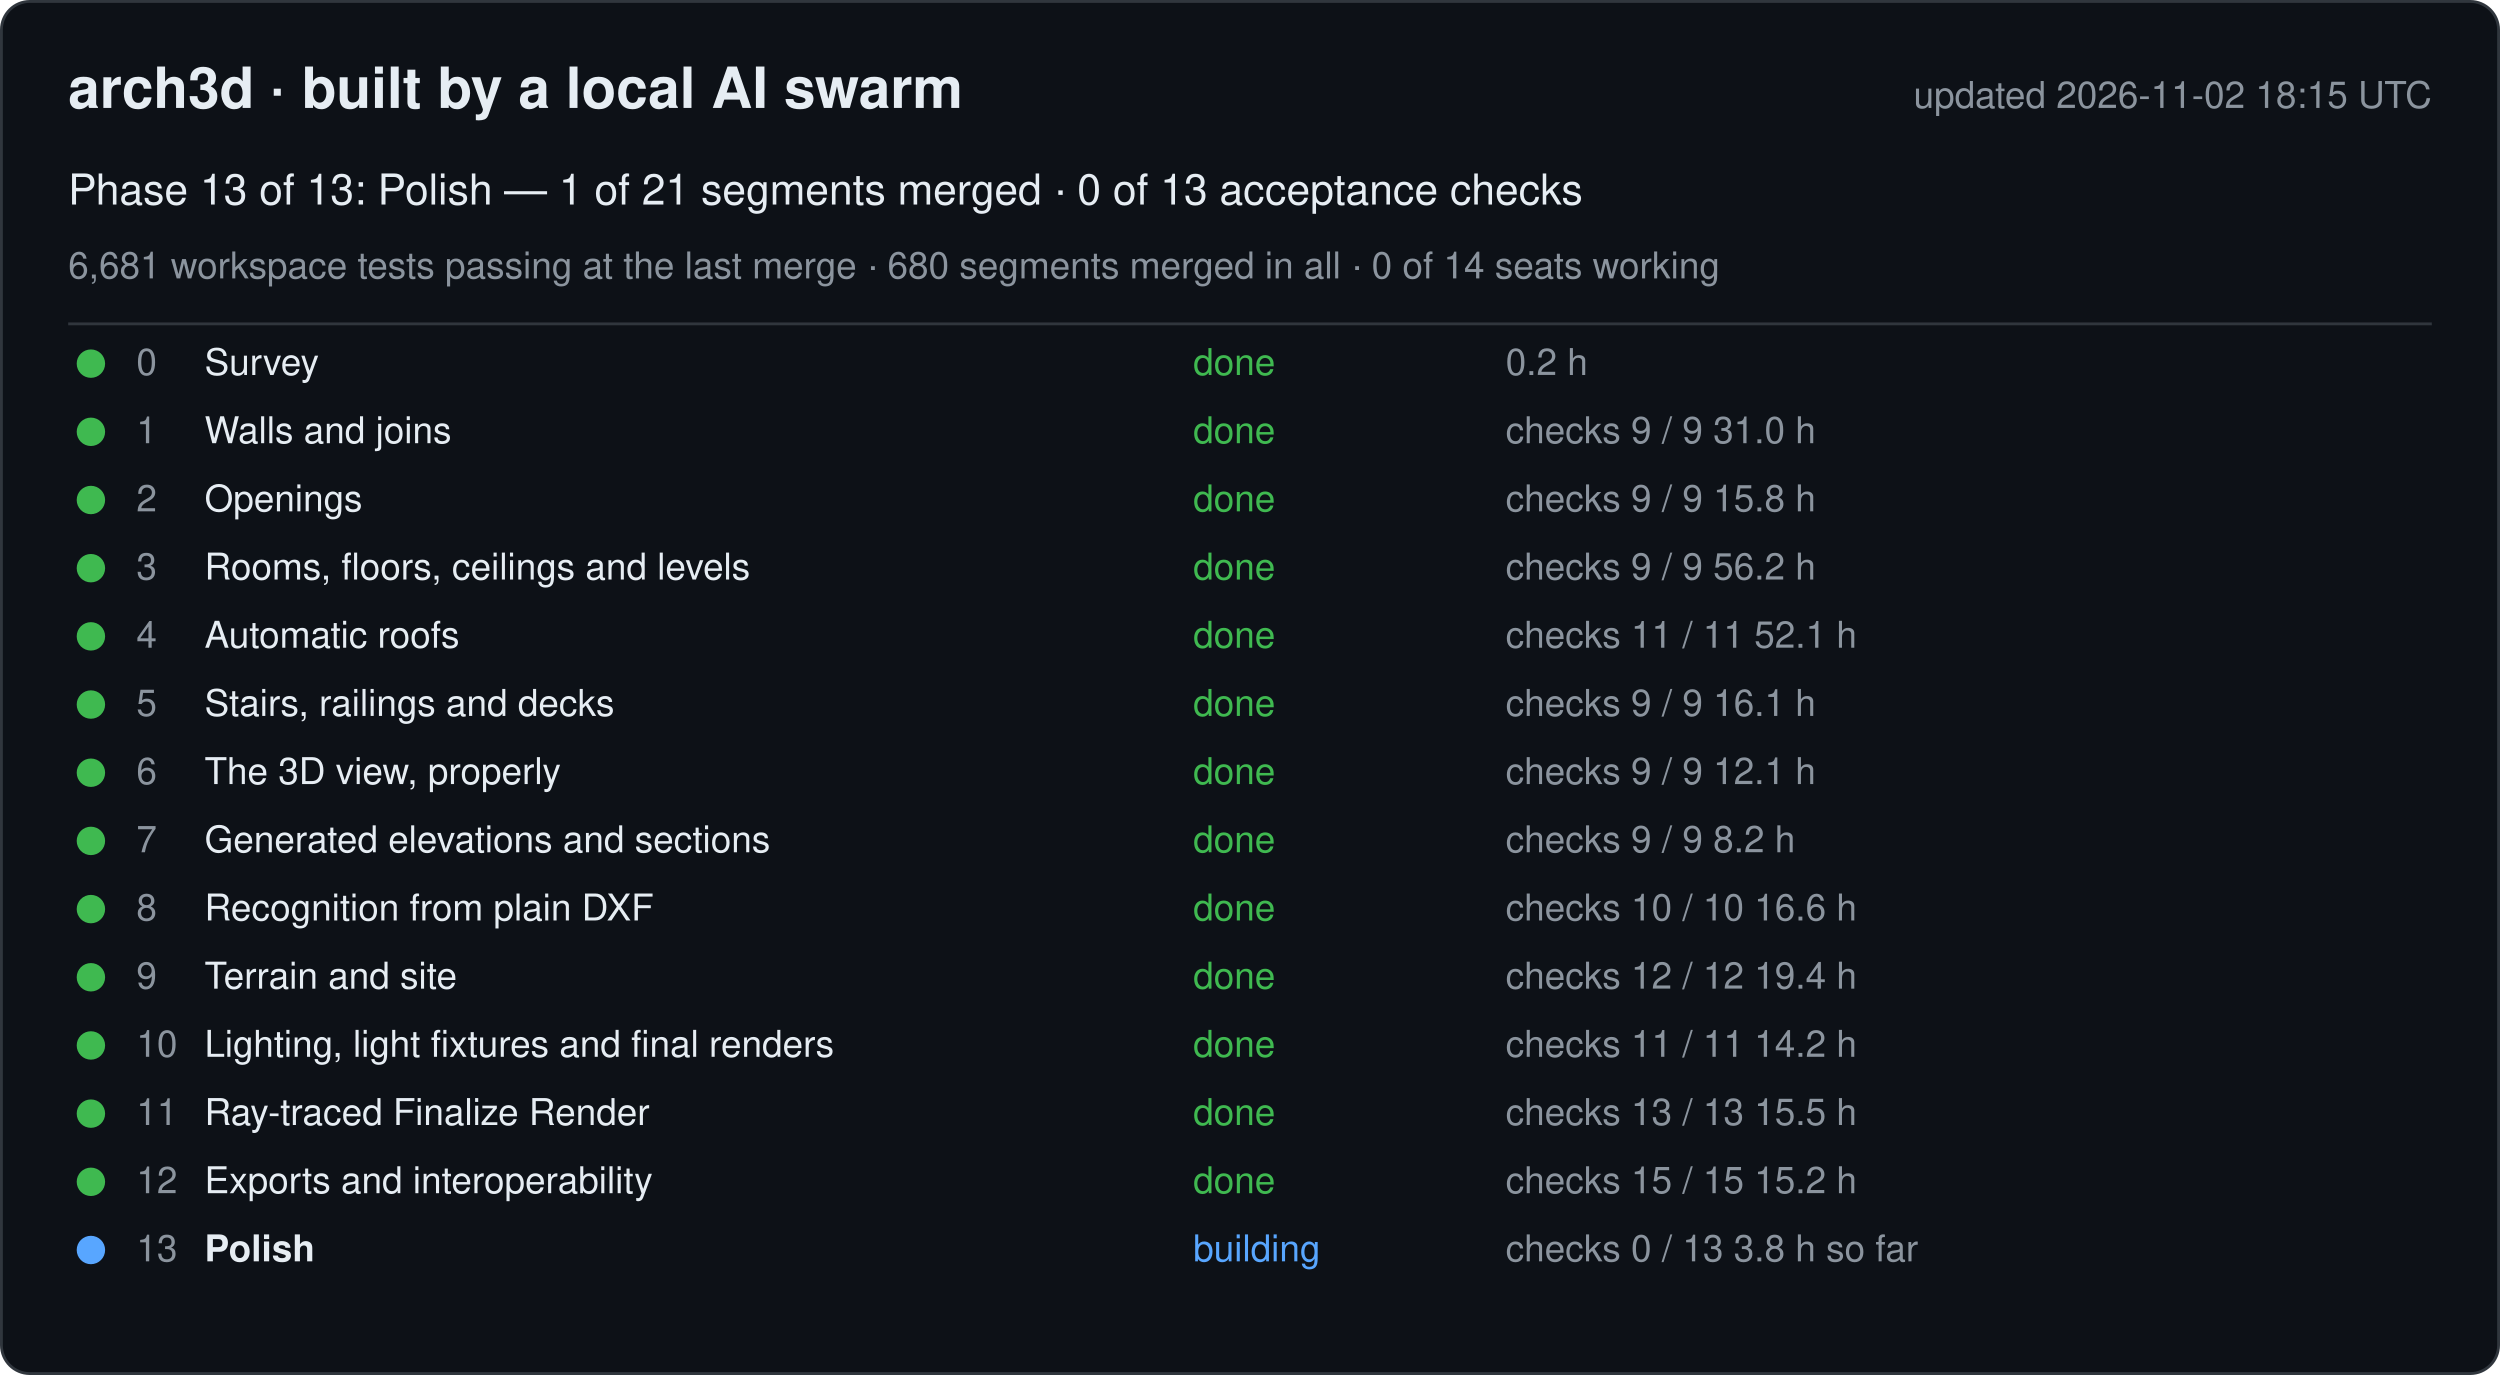
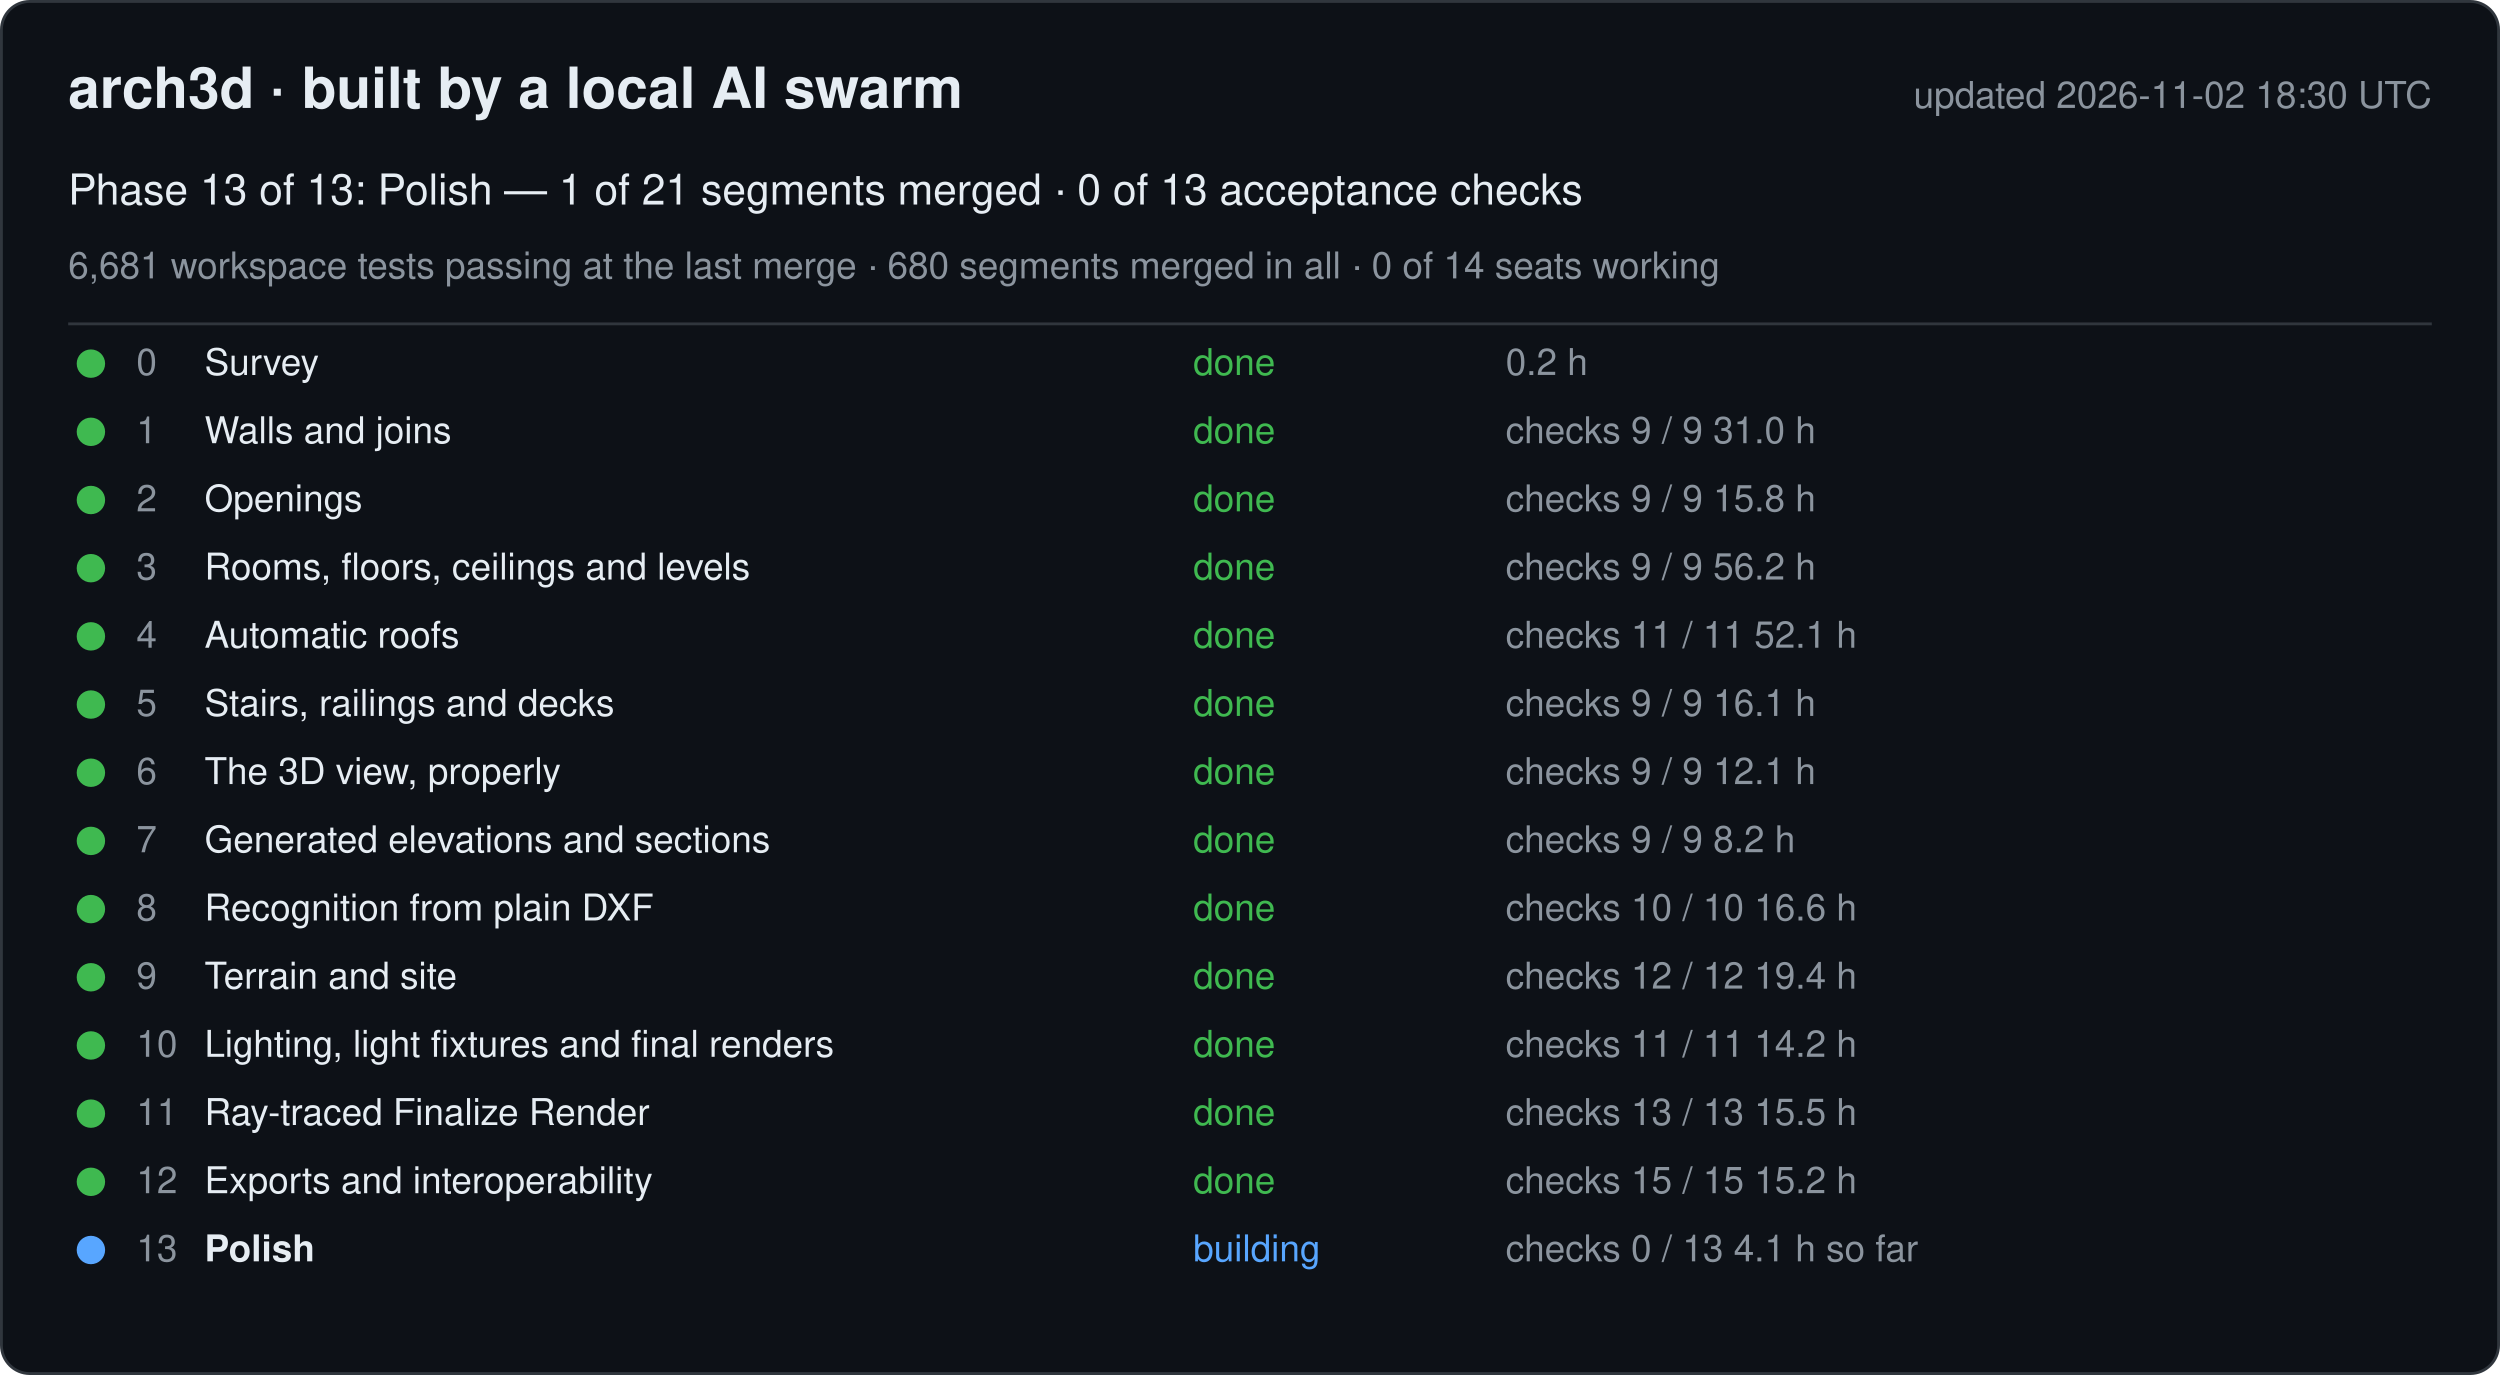
<svg xmlns="http://www.w3.org/2000/svg" width="880" height="484" viewBox="0 0 880 484" font-family="-apple-system, Segoe UI, Helvetica, Arial, sans-serif">
  <rect x="0.5" y="0.5" width="879" height="483" rx="10" fill="#0d1117" stroke="#30363d" />
  <text x="24" y="38" font-size="20" font-weight="600" fill="#e6edf3">arch3d · built by a local AI swarm</text>
-   <text x="856" y="38" font-size="13" fill="#8b949e" text-anchor="end">updated 2026-11-02 18:15 UTC</text>
+   <text x="856" y="38" font-size="13" fill="#8b949e" text-anchor="end">updated 2026-11-02 18:30 UTC</text>
  <text x="24" y="72" font-size="15" fill="#e6edf3">Phase 13 of 13: Polish — 1 of 21 segments merged · 0 of 13 acceptance checks</text>
  <text x="24" y="98" font-size="13" fill="#8b949e">6,681 workspace tests passing at the last merge · 680 segments merged in all · 0 of 14 seats working</text>
  <line x1="24" y1="114" x2="856" y2="114" stroke="#30363d" />
  <g data-phase="0">
    <circle cx="32" cy="128" r="5" fill="#3fb950" />
    <text x="48" y="132" font-size="13" fill="#8b949e">0</text>
    <text x="72" y="132" font-size="13" fill="#e6edf3">Survey</text>
    <text x="420" y="132" font-size="13" fill="#3fb950">done</text>
    <text x="530" y="132" font-size="13" fill="#8b949e">0.2 h</text>
  </g>
  <g data-phase="1">
    <circle cx="32" cy="152" r="5" fill="#3fb950" />
    <text x="48" y="156" font-size="13" fill="#8b949e">1</text>
    <text x="72" y="156" font-size="13" fill="#e6edf3">Walls and joins</text>
    <text x="420" y="156" font-size="13" fill="#3fb950">done</text>
    <text x="530" y="156" font-size="13" fill="#8b949e">checks 9 / 9   31.0 h</text>
  </g>
  <g data-phase="2">
    <circle cx="32" cy="176" r="5" fill="#3fb950" />
    <text x="48" y="180" font-size="13" fill="#8b949e">2</text>
    <text x="72" y="180" font-size="13" fill="#e6edf3">Openings</text>
    <text x="420" y="180" font-size="13" fill="#3fb950">done</text>
    <text x="530" y="180" font-size="13" fill="#8b949e">checks 9 / 9   15.8 h</text>
  </g>
  <g data-phase="3">
    <circle cx="32" cy="200" r="5" fill="#3fb950" />
    <text x="48" y="204" font-size="13" fill="#8b949e">3</text>
    <text x="72" y="204" font-size="13" fill="#e6edf3">Rooms, floors, ceilings and levels</text>
    <text x="420" y="204" font-size="13" fill="#3fb950">done</text>
    <text x="530" y="204" font-size="13" fill="#8b949e">checks 9 / 9   56.2 h</text>
  </g>
  <g data-phase="4">
    <circle cx="32" cy="224" r="5" fill="#3fb950" />
    <text x="48" y="228" font-size="13" fill="#8b949e">4</text>
    <text x="72" y="228" font-size="13" fill="#e6edf3">Automatic roofs</text>
    <text x="420" y="228" font-size="13" fill="#3fb950">done</text>
    <text x="530" y="228" font-size="13" fill="#8b949e">checks 11 / 11   52.1 h</text>
  </g>
  <g data-phase="5">
    <circle cx="32" cy="248" r="5" fill="#3fb950" />
    <text x="48" y="252" font-size="13" fill="#8b949e">5</text>
    <text x="72" y="252" font-size="13" fill="#e6edf3">Stairs, railings and decks</text>
    <text x="420" y="252" font-size="13" fill="#3fb950">done</text>
    <text x="530" y="252" font-size="13" fill="#8b949e">checks 9 / 9   16.1 h</text>
  </g>
  <g data-phase="6">
    <circle cx="32" cy="272" r="5" fill="#3fb950" />
    <text x="48" y="276" font-size="13" fill="#8b949e">6</text>
    <text x="72" y="276" font-size="13" fill="#e6edf3">The 3D view, properly</text>
    <text x="420" y="276" font-size="13" fill="#3fb950">done</text>
    <text x="530" y="276" font-size="13" fill="#8b949e">checks 9 / 9   12.1 h</text>
  </g>
  <g data-phase="7">
    <circle cx="32" cy="296" r="5" fill="#3fb950" />
    <text x="48" y="300" font-size="13" fill="#8b949e">7</text>
    <text x="72" y="300" font-size="13" fill="#e6edf3">Generated elevations and sections</text>
    <text x="420" y="300" font-size="13" fill="#3fb950">done</text>
    <text x="530" y="300" font-size="13" fill="#8b949e">checks 9 / 9   8.2 h</text>
  </g>
  <g data-phase="8">
    <circle cx="32" cy="320" r="5" fill="#3fb950" />
    <text x="48" y="324" font-size="13" fill="#8b949e">8</text>
    <text x="72" y="324" font-size="13" fill="#e6edf3">Recognition from plain DXF</text>
    <text x="420" y="324" font-size="13" fill="#3fb950">done</text>
    <text x="530" y="324" font-size="13" fill="#8b949e">checks 10 / 10   16.6 h</text>
  </g>
  <g data-phase="9">
    <circle cx="32" cy="344" r="5" fill="#3fb950" />
    <text x="48" y="348" font-size="13" fill="#8b949e">9</text>
    <text x="72" y="348" font-size="13" fill="#e6edf3">Terrain and site</text>
    <text x="420" y="348" font-size="13" fill="#3fb950">done</text>
    <text x="530" y="348" font-size="13" fill="#8b949e">checks 12 / 12   19.4 h</text>
  </g>
  <g data-phase="10">
    <circle cx="32" cy="368" r="5" fill="#3fb950" />
    <text x="48" y="372" font-size="13" fill="#8b949e">10</text>
    <text x="72" y="372" font-size="13" fill="#e6edf3">Lighting, light fixtures and final renders</text>
    <text x="420" y="372" font-size="13" fill="#3fb950">done</text>
    <text x="530" y="372" font-size="13" fill="#8b949e">checks 11 / 11   14.2 h</text>
  </g>
  <g data-phase="11">
    <circle cx="32" cy="392" r="5" fill="#3fb950" />
    <text x="48" y="396" font-size="13" fill="#8b949e">11</text>
    <text x="72" y="396" font-size="13" fill="#e6edf3">Ray-traced Finalize Render</text>
    <text x="420" y="396" font-size="13" fill="#3fb950">done</text>
    <text x="530" y="396" font-size="13" fill="#8b949e">checks 13 / 13   15.5 h</text>
  </g>
  <g data-phase="12">
    <circle cx="32" cy="416" r="5" fill="#3fb950" />
    <text x="48" y="420" font-size="13" fill="#8b949e">12</text>
    <text x="72" y="420" font-size="13" fill="#e6edf3">Exports and interoperability</text>
    <text x="420" y="420" font-size="13" fill="#3fb950">done</text>
    <text x="530" y="420" font-size="13" fill="#8b949e">checks 15 / 15   15.2 h</text>
  </g>
  <g data-phase="13">
    <circle cx="32" cy="440" r="5" fill="#58a6ff" />
    <text x="48" y="444" font-size="13" fill="#8b949e">13</text>
    <text x="72" y="444" font-size="13" fill="#e6edf3" font-weight="600">Polish</text>
    <text x="420" y="444" font-size="13" fill="#58a6ff">building</text>
-     <text x="530" y="444" font-size="13" fill="#8b949e">checks 0 / 13   3.8 h so far</text>
+     <text x="530" y="444" font-size="13" fill="#8b949e">checks 0 / 13   4.1 h so far</text>
  </g>
</svg>
